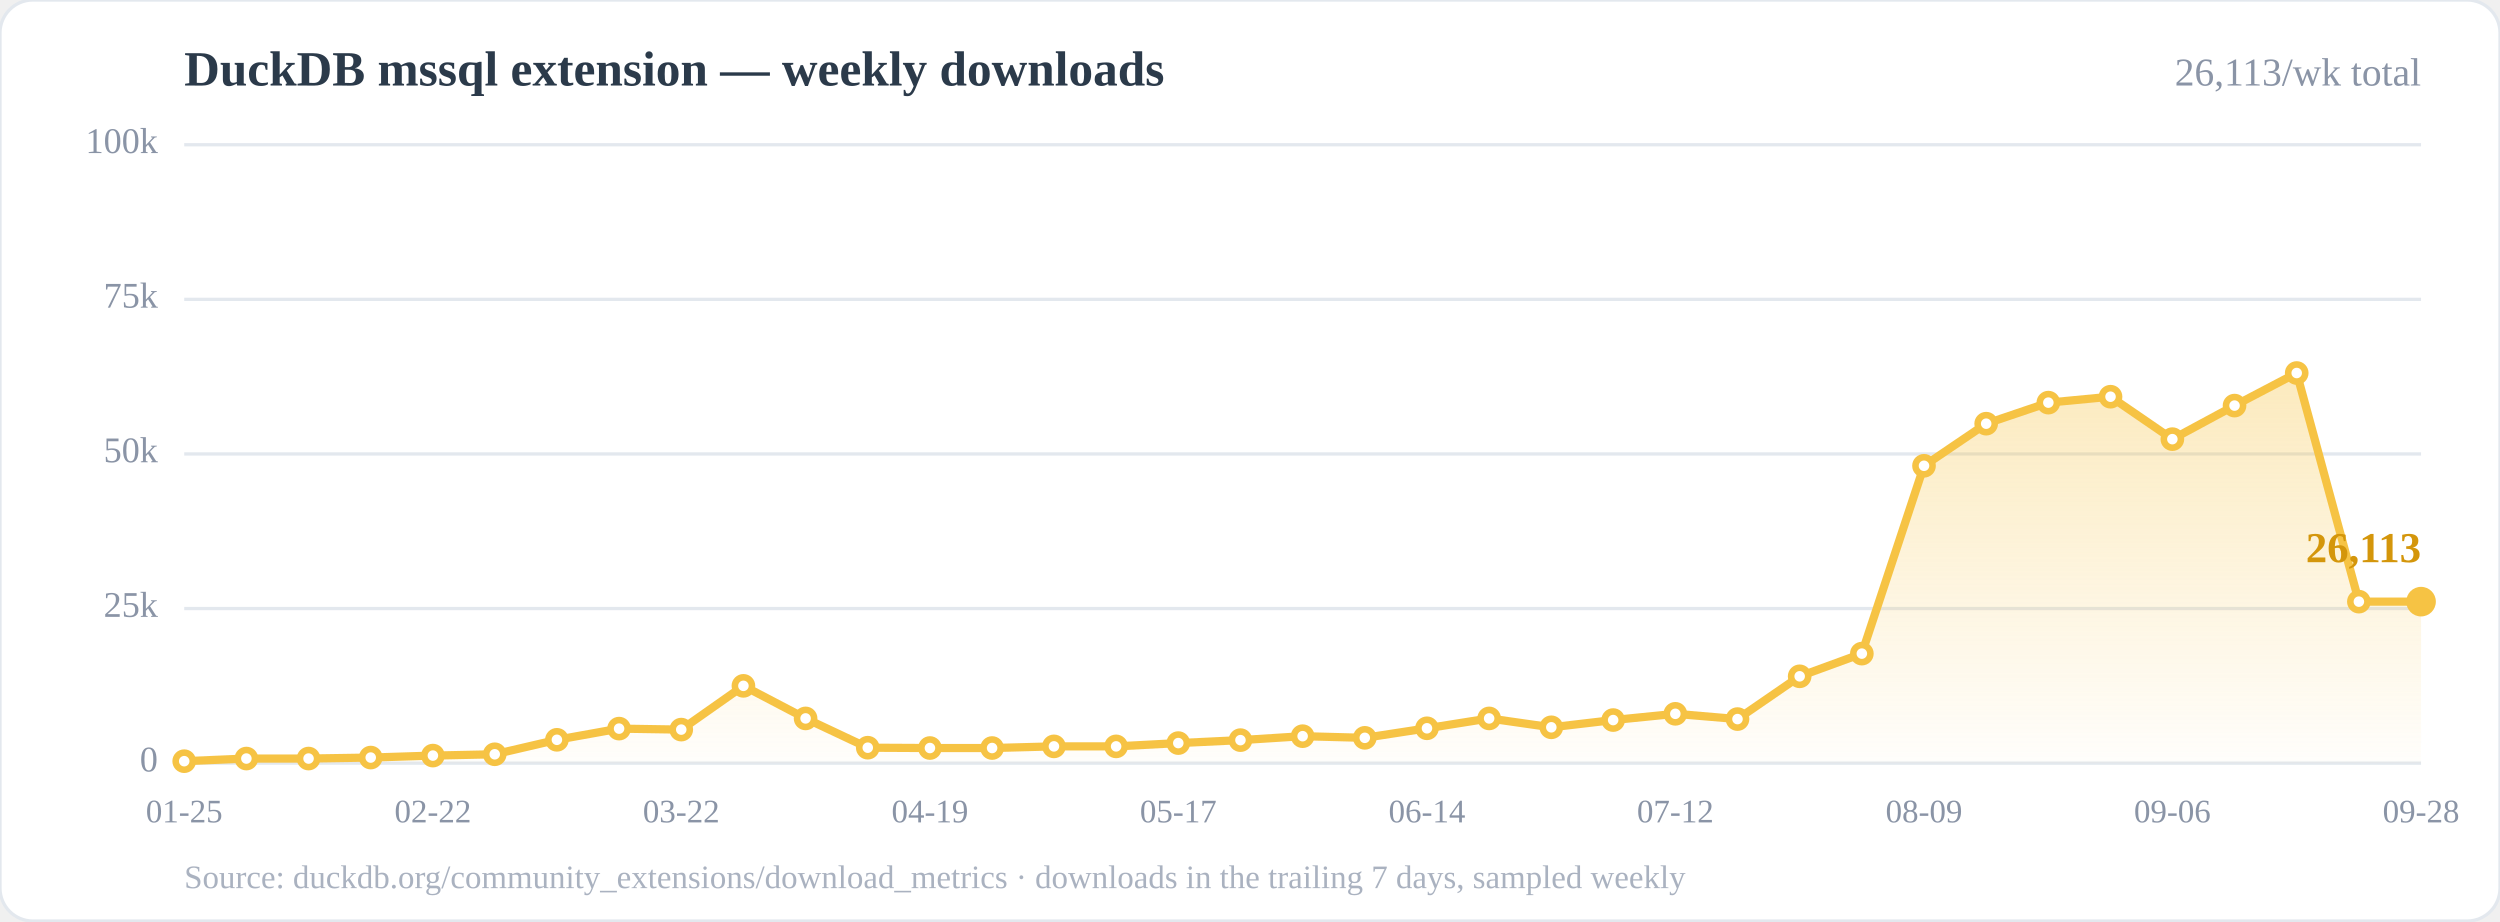
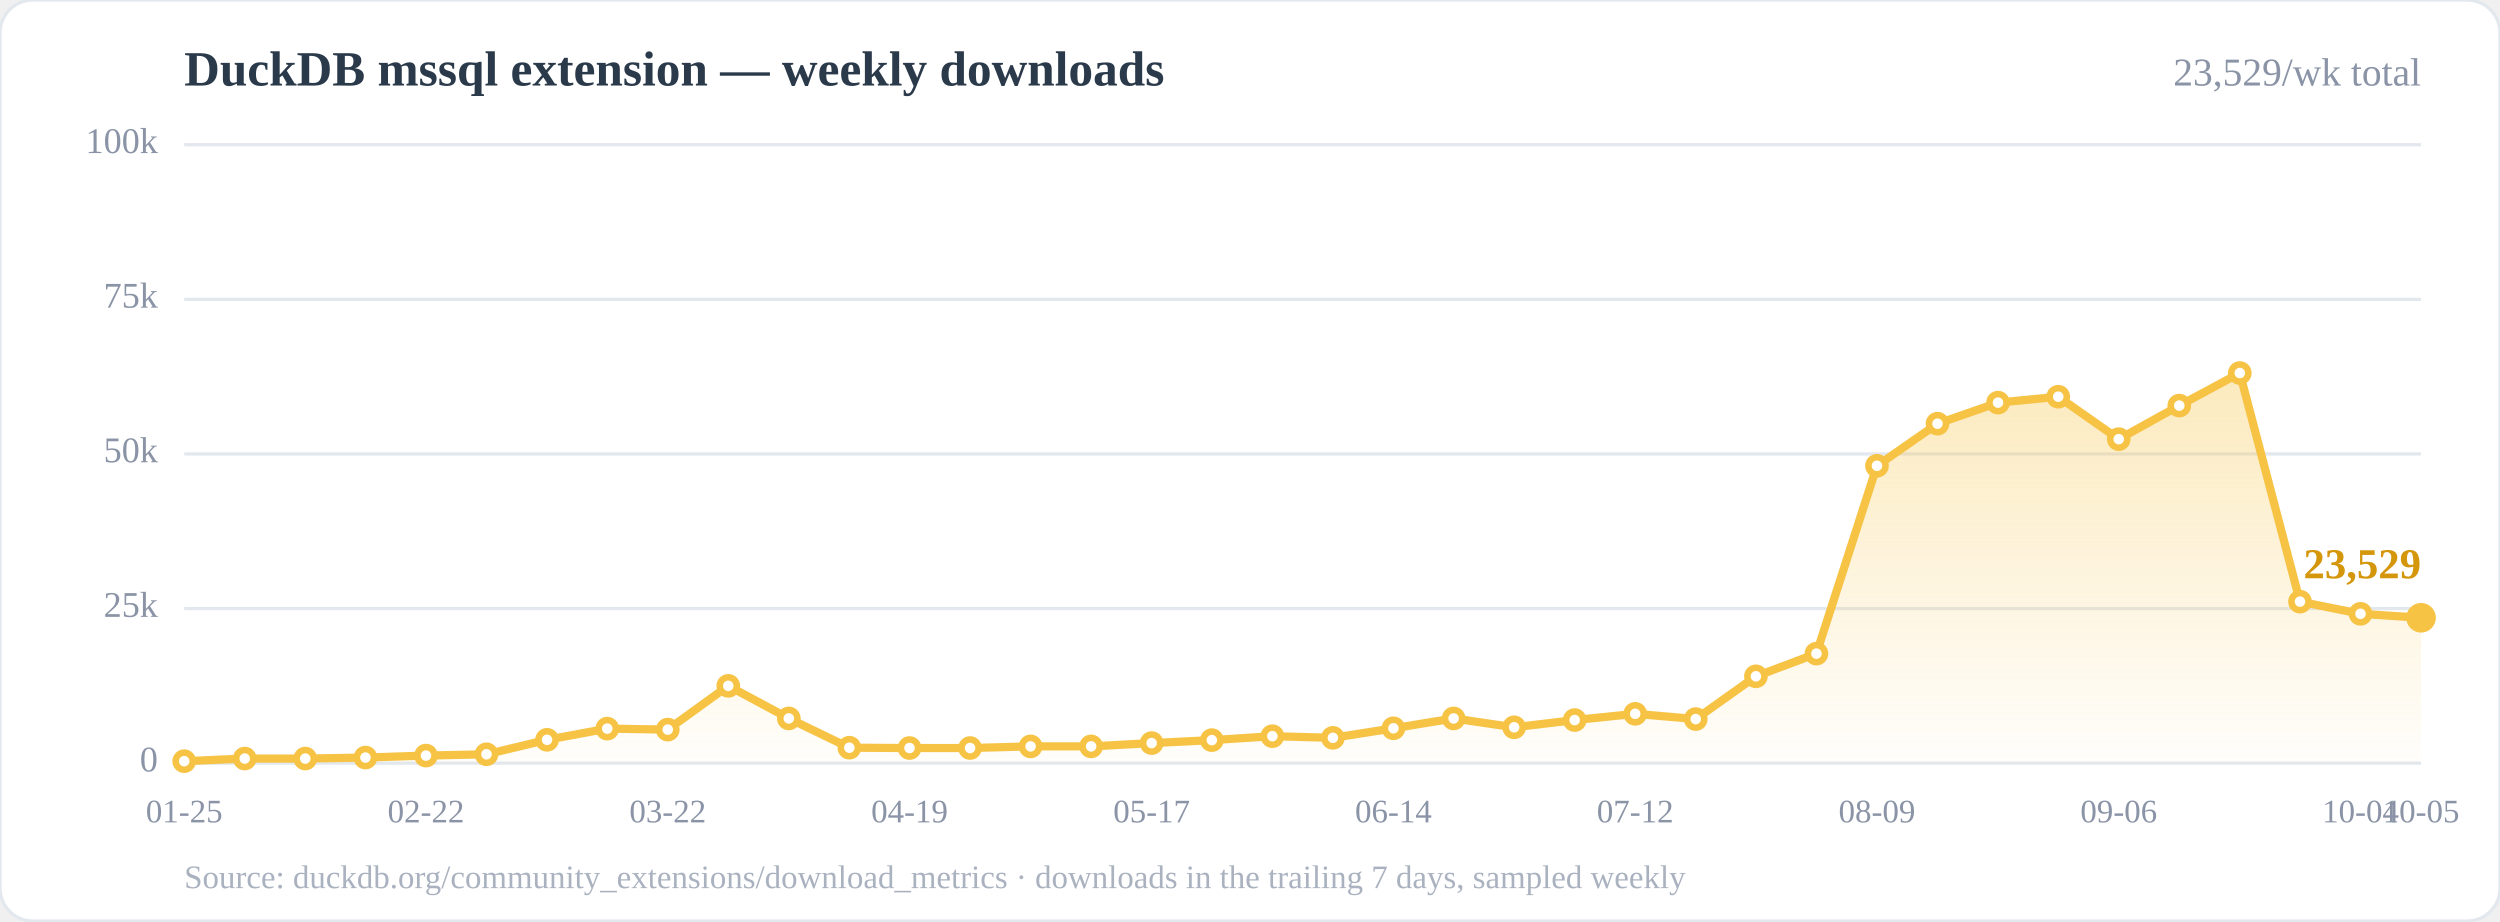
<svg xmlns="http://www.w3.org/2000/svg" width="760" height="280" viewBox="0 0 760 280" role="img" aria-label="Weekly downloads of the DuckDB mssql community extension">
  <defs>
    <linearGradient id="area" x1="0" y1="0" x2="0" y2="1">
      <stop offset="0%" stop-color="#f6c344" stop-opacity="0.35" />
      <stop offset="100%" stop-color="#f6c344" stop-opacity="0.02" />
    </linearGradient>
  </defs>
  <rect x="0" y="0" width="760" height="280" rx="10" fill="#ffffff" stroke="#e3e8ee" />
  <text x="56" y="26" font-size="15" font-weight="700" fill="#2b3a4a">DuckDB mssql extension — weekly downloads</text>
-   <text x="736" y="26" font-size="12" fill="#8a94a6" text-anchor="end">26,113/wk total</text>
+   <text x="736" y="26" font-size="12" fill="#8a94a6" text-anchor="end">23,529/wk total</text>
  <line x1="56.0" y1="232.0" x2="736.0" y2="232.0" stroke="#e3e8ee" stroke-width="1" />
  <line x1="56.0" y1="185.0" x2="736.0" y2="185.0" stroke="#e3e8ee" stroke-width="1" />
  <line x1="56.0" y1="138.0" x2="736.0" y2="138.0" stroke="#e3e8ee" stroke-width="1" />
  <line x1="56.0" y1="91.0" x2="736.0" y2="91.0" stroke="#e3e8ee" stroke-width="1" />
  <line x1="56.0" y1="44.0" x2="736.0" y2="44.0" stroke="#e3e8ee" stroke-width="1" />
  <text x="48.0" y="232.0" font-size="11" fill="#8a94a6" text-anchor="end" dominant-baseline="middle">0</text>
  <text x="48.0" y="185.0" font-size="11" fill="#8a94a6" text-anchor="end" dominant-baseline="middle">25k</text>
  <text x="48.0" y="138.0" font-size="11" fill="#8a94a6" text-anchor="end" dominant-baseline="middle">50k</text>
  <text x="48.0" y="91.0" font-size="11" fill="#8a94a6" text-anchor="end" dominant-baseline="middle">75k</text>
  <text x="48.0" y="44.0" font-size="11" fill="#8a94a6" text-anchor="end" dominant-baseline="middle">100k</text>
-   <polygon points="56.0,232.0 56.0,231.4 74.9,230.6 93.8,230.6 112.7,230.3 131.6,229.7 150.4,229.3 169.3,224.9 188.2,221.5 207.1,221.8 226.0,208.5 244.9,218.4 263.8,227.3 282.7,227.4 301.6,227.4 320.4,226.9 339.3,226.9 358.2,225.9 377.1,225.0 396.0,223.8 414.9,224.3 433.8,221.4 452.7,218.4 471.6,221.1 490.4,218.9 509.3,217.0 528.2,218.6 547.1,205.6 566.0,198.7 584.9,141.6 603.8,128.8 622.7,122.4 641.6,120.6 660.4,133.5 679.3,123.3 698.2,113.4 717.1,182.9 736.0,182.9 736.0,232.0" fill="url(#area)" />
-   <polyline points="56.0,231.4 74.9,230.6 93.8,230.6 112.7,230.3 131.6,229.7 150.4,229.3 169.3,224.9 188.2,221.5 207.1,221.8 226.0,208.5 244.9,218.4 263.8,227.3 282.7,227.4 301.6,227.4 320.4,226.9 339.3,226.9 358.2,225.9 377.1,225.0 396.0,223.8 414.9,224.3 433.8,221.4 452.7,218.4 471.6,221.1 490.4,218.9 509.3,217.0 528.2,218.6 547.1,205.6 566.0,198.7 584.9,141.6 603.8,128.8 622.7,122.4 641.6,120.6 660.4,133.5 679.3,123.3 698.2,113.4 717.1,182.9 736.0,182.9" fill="none" stroke="#f6c344" stroke-width="2.5" stroke-linejoin="round" stroke-linecap="round" />
+   <polygon points="56.0,232.0 56.0,231.4 74.4,230.6 92.8,230.6 111.1,230.3 129.5,229.7 147.9,229.3 166.3,224.9 184.6,221.5 203.0,221.8 221.4,208.5 239.8,218.4 258.2,227.3 276.5,227.4 294.9,227.4 313.3,226.9 331.7,226.9 350.1,225.9 368.4,225.0 386.8,223.8 405.2,224.3 423.6,221.4 441.9,218.4 460.3,221.1 478.7,218.9 497.1,217.0 515.5,218.6 533.8,205.6 552.2,198.7 570.6,141.6 589.0,128.8 607.4,122.4 625.7,120.6 644.1,133.5 662.5,123.3 680.9,113.4 699.2,182.9 717.6,186.6 736.0,187.8 736.0,232.0" fill="url(#area)" />
+   <polyline points="56.0,231.4 74.4,230.6 92.8,230.6 111.1,230.3 129.5,229.7 147.9,229.3 166.3,224.9 184.6,221.5 203.0,221.8 221.4,208.5 239.8,218.4 258.2,227.3 276.5,227.4 294.9,227.4 313.3,226.9 331.7,226.9 350.1,225.9 368.4,225.0 386.8,223.8 405.2,224.3 423.6,221.4 441.9,218.4 460.3,221.1 478.7,218.9 497.1,217.0 515.5,218.6 533.8,205.6 552.2,198.7 570.6,141.6 589.0,128.8 607.4,122.4 625.7,120.6 644.1,133.5 662.5,123.3 680.9,113.4 699.2,182.9 717.6,186.6 736.0,187.8" fill="none" stroke="#f6c344" stroke-width="2.5" stroke-linejoin="round" stroke-linecap="round" />
  <circle cx="56.0" cy="231.4" r="2.6" fill="#fff" stroke="#f6c344" stroke-width="2" />
-   <circle cx="74.9" cy="230.6" r="2.6" fill="#fff" stroke="#f6c344" stroke-width="2" />
-   <circle cx="93.8" cy="230.6" r="2.6" fill="#fff" stroke="#f6c344" stroke-width="2" />
-   <circle cx="112.7" cy="230.3" r="2.6" fill="#fff" stroke="#f6c344" stroke-width="2" />
-   <circle cx="131.6" cy="229.7" r="2.6" fill="#fff" stroke="#f6c344" stroke-width="2" />
-   <circle cx="150.4" cy="229.3" r="2.6" fill="#fff" stroke="#f6c344" stroke-width="2" />
-   <circle cx="169.3" cy="224.9" r="2.6" fill="#fff" stroke="#f6c344" stroke-width="2" />
-   <circle cx="188.2" cy="221.5" r="2.6" fill="#fff" stroke="#f6c344" stroke-width="2" />
-   <circle cx="207.1" cy="221.8" r="2.6" fill="#fff" stroke="#f6c344" stroke-width="2" />
-   <circle cx="226.0" cy="208.5" r="2.6" fill="#fff" stroke="#f6c344" stroke-width="2" />
-   <circle cx="244.9" cy="218.4" r="2.6" fill="#fff" stroke="#f6c344" stroke-width="2" />
-   <circle cx="263.8" cy="227.3" r="2.6" fill="#fff" stroke="#f6c344" stroke-width="2" />
-   <circle cx="282.7" cy="227.4" r="2.6" fill="#fff" stroke="#f6c344" stroke-width="2" />
-   <circle cx="301.6" cy="227.4" r="2.6" fill="#fff" stroke="#f6c344" stroke-width="2" />
-   <circle cx="320.4" cy="226.9" r="2.6" fill="#fff" stroke="#f6c344" stroke-width="2" />
-   <circle cx="339.3" cy="226.9" r="2.6" fill="#fff" stroke="#f6c344" stroke-width="2" />
-   <circle cx="358.2" cy="225.9" r="2.6" fill="#fff" stroke="#f6c344" stroke-width="2" />
-   <circle cx="377.1" cy="225.0" r="2.6" fill="#fff" stroke="#f6c344" stroke-width="2" />
-   <circle cx="396.0" cy="223.8" r="2.6" fill="#fff" stroke="#f6c344" stroke-width="2" />
-   <circle cx="414.9" cy="224.3" r="2.6" fill="#fff" stroke="#f6c344" stroke-width="2" />
-   <circle cx="433.8" cy="221.4" r="2.6" fill="#fff" stroke="#f6c344" stroke-width="2" />
-   <circle cx="452.7" cy="218.4" r="2.6" fill="#fff" stroke="#f6c344" stroke-width="2" />
-   <circle cx="471.6" cy="221.1" r="2.6" fill="#fff" stroke="#f6c344" stroke-width="2" />
-   <circle cx="490.4" cy="218.9" r="2.6" fill="#fff" stroke="#f6c344" stroke-width="2" />
-   <circle cx="509.3" cy="217.0" r="2.6" fill="#fff" stroke="#f6c344" stroke-width="2" />
-   <circle cx="528.2" cy="218.6" r="2.6" fill="#fff" stroke="#f6c344" stroke-width="2" />
-   <circle cx="547.1" cy="205.6" r="2.6" fill="#fff" stroke="#f6c344" stroke-width="2" />
-   <circle cx="566.0" cy="198.7" r="2.6" fill="#fff" stroke="#f6c344" stroke-width="2" />
-   <circle cx="584.9" cy="141.6" r="2.6" fill="#fff" stroke="#f6c344" stroke-width="2" />
-   <circle cx="603.8" cy="128.8" r="2.6" fill="#fff" stroke="#f6c344" stroke-width="2" />
-   <circle cx="622.7" cy="122.4" r="2.6" fill="#fff" stroke="#f6c344" stroke-width="2" />
-   <circle cx="641.6" cy="120.6" r="2.6" fill="#fff" stroke="#f6c344" stroke-width="2" />
-   <circle cx="660.4" cy="133.5" r="2.6" fill="#fff" stroke="#f6c344" stroke-width="2" />
-   <circle cx="679.3" cy="123.3" r="2.6" fill="#fff" stroke="#f6c344" stroke-width="2" />
-   <circle cx="698.2" cy="113.4" r="2.6" fill="#fff" stroke="#f6c344" stroke-width="2" />
-   <circle cx="717.1" cy="182.9" r="2.6" fill="#fff" stroke="#f6c344" stroke-width="2" />
-   <circle cx="736.0" cy="182.9" r="2.6" fill="#fff" stroke="#f6c344" stroke-width="2" />
-   <circle cx="736.0" cy="182.9" r="4.5" fill="#f6c344" />
-   <text x="736.0" y="170.9" font-size="13" font-weight="700" fill="#d4960b" text-anchor="end">26,113</text>
+   <circle cx="74.4" cy="230.6" r="2.6" fill="#fff" stroke="#f6c344" stroke-width="2" />
+   <circle cx="92.8" cy="230.6" r="2.6" fill="#fff" stroke="#f6c344" stroke-width="2" />
+   <circle cx="111.1" cy="230.3" r="2.6" fill="#fff" stroke="#f6c344" stroke-width="2" />
+   <circle cx="129.5" cy="229.7" r="2.6" fill="#fff" stroke="#f6c344" stroke-width="2" />
+   <circle cx="147.9" cy="229.3" r="2.6" fill="#fff" stroke="#f6c344" stroke-width="2" />
+   <circle cx="166.3" cy="224.9" r="2.6" fill="#fff" stroke="#f6c344" stroke-width="2" />
+   <circle cx="184.6" cy="221.5" r="2.6" fill="#fff" stroke="#f6c344" stroke-width="2" />
+   <circle cx="203.0" cy="221.8" r="2.6" fill="#fff" stroke="#f6c344" stroke-width="2" />
+   <circle cx="221.4" cy="208.5" r="2.6" fill="#fff" stroke="#f6c344" stroke-width="2" />
+   <circle cx="239.8" cy="218.4" r="2.6" fill="#fff" stroke="#f6c344" stroke-width="2" />
+   <circle cx="258.2" cy="227.3" r="2.6" fill="#fff" stroke="#f6c344" stroke-width="2" />
+   <circle cx="276.5" cy="227.4" r="2.6" fill="#fff" stroke="#f6c344" stroke-width="2" />
+   <circle cx="294.9" cy="227.4" r="2.6" fill="#fff" stroke="#f6c344" stroke-width="2" />
+   <circle cx="313.3" cy="226.9" r="2.6" fill="#fff" stroke="#f6c344" stroke-width="2" />
+   <circle cx="331.7" cy="226.9" r="2.6" fill="#fff" stroke="#f6c344" stroke-width="2" />
+   <circle cx="350.1" cy="225.9" r="2.6" fill="#fff" stroke="#f6c344" stroke-width="2" />
+   <circle cx="368.4" cy="225.0" r="2.6" fill="#fff" stroke="#f6c344" stroke-width="2" />
+   <circle cx="386.8" cy="223.8" r="2.6" fill="#fff" stroke="#f6c344" stroke-width="2" />
+   <circle cx="405.2" cy="224.3" r="2.6" fill="#fff" stroke="#f6c344" stroke-width="2" />
+   <circle cx="423.6" cy="221.4" r="2.6" fill="#fff" stroke="#f6c344" stroke-width="2" />
+   <circle cx="441.9" cy="218.4" r="2.6" fill="#fff" stroke="#f6c344" stroke-width="2" />
+   <circle cx="460.3" cy="221.1" r="2.6" fill="#fff" stroke="#f6c344" stroke-width="2" />
+   <circle cx="478.7" cy="218.9" r="2.6" fill="#fff" stroke="#f6c344" stroke-width="2" />
+   <circle cx="497.1" cy="217.0" r="2.6" fill="#fff" stroke="#f6c344" stroke-width="2" />
+   <circle cx="515.5" cy="218.6" r="2.6" fill="#fff" stroke="#f6c344" stroke-width="2" />
+   <circle cx="533.8" cy="205.6" r="2.6" fill="#fff" stroke="#f6c344" stroke-width="2" />
+   <circle cx="552.2" cy="198.7" r="2.6" fill="#fff" stroke="#f6c344" stroke-width="2" />
+   <circle cx="570.6" cy="141.6" r="2.6" fill="#fff" stroke="#f6c344" stroke-width="2" />
+   <circle cx="589.0" cy="128.8" r="2.6" fill="#fff" stroke="#f6c344" stroke-width="2" />
+   <circle cx="607.4" cy="122.4" r="2.6" fill="#fff" stroke="#f6c344" stroke-width="2" />
+   <circle cx="625.7" cy="120.6" r="2.6" fill="#fff" stroke="#f6c344" stroke-width="2" />
+   <circle cx="644.1" cy="133.5" r="2.6" fill="#fff" stroke="#f6c344" stroke-width="2" />
+   <circle cx="662.5" cy="123.3" r="2.6" fill="#fff" stroke="#f6c344" stroke-width="2" />
+   <circle cx="680.9" cy="113.4" r="2.6" fill="#fff" stroke="#f6c344" stroke-width="2" />
+   <circle cx="699.2" cy="182.9" r="2.6" fill="#fff" stroke="#f6c344" stroke-width="2" />
+   <circle cx="717.6" cy="186.6" r="2.6" fill="#fff" stroke="#f6c344" stroke-width="2" />
+   <circle cx="736.0" cy="187.8" r="2.6" fill="#fff" stroke="#f6c344" stroke-width="2" />
+   <circle cx="736.0" cy="187.8" r="4.5" fill="#f6c344" />
+   <text x="736.0" y="175.8" font-size="13" font-weight="700" fill="#d4960b" text-anchor="end">23,529</text>
  <text x="56.0" y="250.0" font-size="10" fill="#8a94a6" text-anchor="middle">01-25</text>
-   <text x="131.6" y="250.0" font-size="10" fill="#8a94a6" text-anchor="middle">02-22</text>
-   <text x="207.1" y="250.0" font-size="10" fill="#8a94a6" text-anchor="middle">03-22</text>
-   <text x="282.7" y="250.0" font-size="10" fill="#8a94a6" text-anchor="middle">04-19</text>
-   <text x="358.2" y="250.0" font-size="10" fill="#8a94a6" text-anchor="middle">05-17</text>
-   <text x="433.8" y="250.0" font-size="10" fill="#8a94a6" text-anchor="middle">06-14</text>
-   <text x="509.3" y="250.0" font-size="10" fill="#8a94a6" text-anchor="middle">07-12</text>
-   <text x="584.9" y="250.0" font-size="10" fill="#8a94a6" text-anchor="middle">08-09</text>
-   <text x="660.4" y="250.0" font-size="10" fill="#8a94a6" text-anchor="middle">09-06</text>
-   <text x="736.0" y="250.0" font-size="10" fill="#8a94a6" text-anchor="middle">09-28</text>
+   <text x="129.5" y="250.0" font-size="10" fill="#8a94a6" text-anchor="middle">02-22</text>
+   <text x="203.0" y="250.0" font-size="10" fill="#8a94a6" text-anchor="middle">03-22</text>
+   <text x="276.5" y="250.0" font-size="10" fill="#8a94a6" text-anchor="middle">04-19</text>
+   <text x="350.1" y="250.0" font-size="10" fill="#8a94a6" text-anchor="middle">05-17</text>
+   <text x="423.6" y="250.0" font-size="10" fill="#8a94a6" text-anchor="middle">06-14</text>
+   <text x="497.1" y="250.0" font-size="10" fill="#8a94a6" text-anchor="middle">07-12</text>
+   <text x="570.6" y="250.0" font-size="10" fill="#8a94a6" text-anchor="middle">08-09</text>
+   <text x="644.1" y="250.0" font-size="10" fill="#8a94a6" text-anchor="middle">09-06</text>
+   <text x="717.6" y="250.0" font-size="10" fill="#8a94a6" text-anchor="middle">10-04</text>
+   <text x="736.0" y="250.0" font-size="10" fill="#8a94a6" text-anchor="middle">10-05</text>
  <text x="56" y="270" font-size="10" fill="#aab2c0">Source: duckdb.org/community_extensions/download_metrics · downloads in the trailing 7 days, sampled weekly</text>
</svg>
